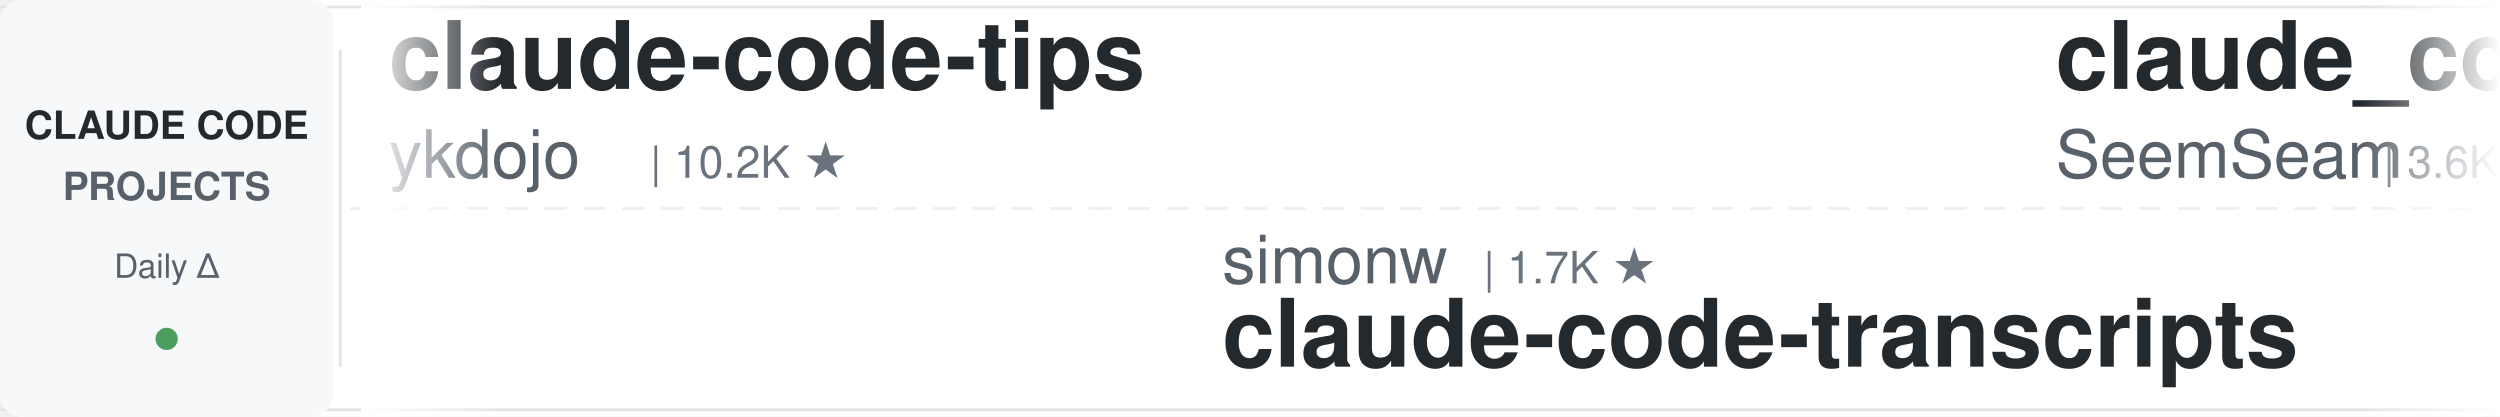
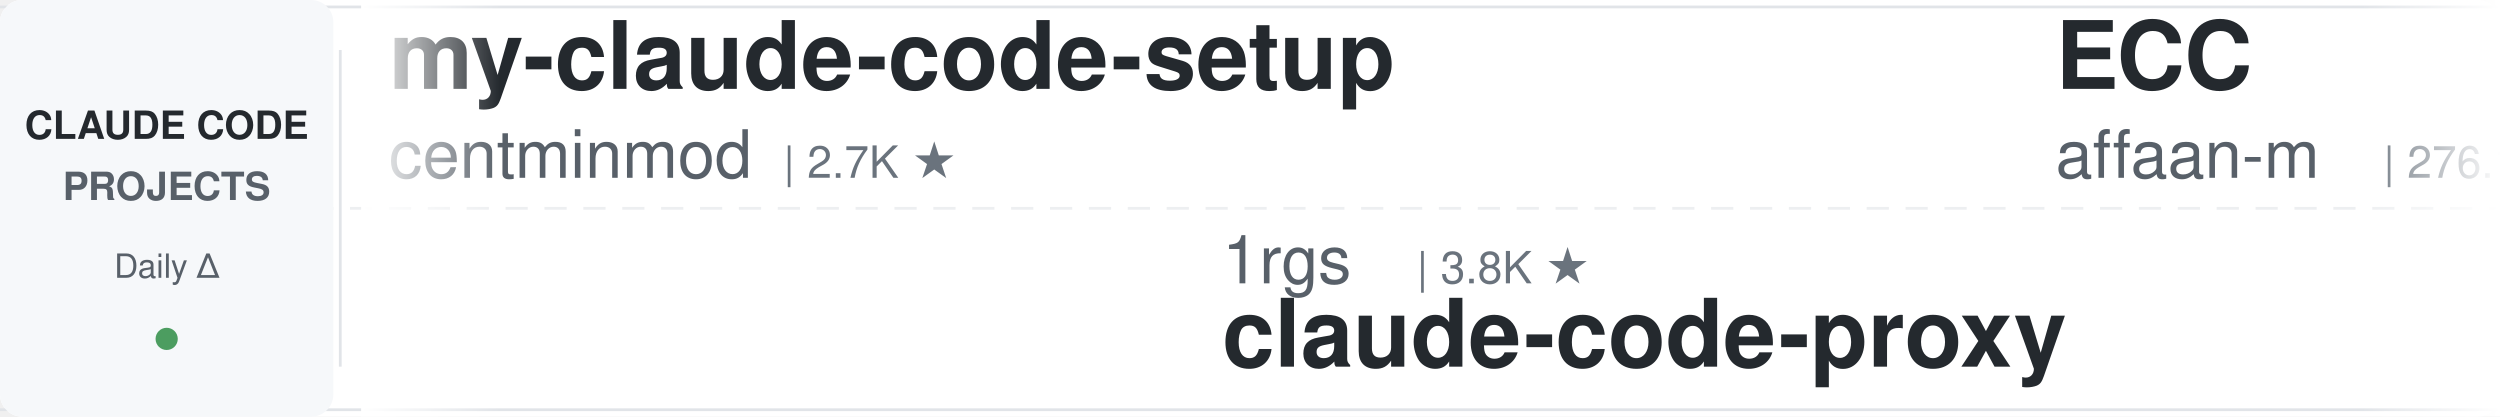
<svg xmlns="http://www.w3.org/2000/svg" width="900" height="150">
  <defs>
    <linearGradient id="leftFade" x1="0%" y1="0%" x2="100%" y2="0%">
      <stop offset="0%" style="stop-color:#ffffff;stop-opacity:1" />
      <stop offset="100%" style="stop-color:#ffffff;stop-opacity:0" />
    </linearGradient>
    <linearGradient id="rightFade" x1="0%" y1="0%" x2="100%" y2="0%">
      <stop offset="0%" style="stop-color:#ffffff;stop-opacity:0" />
      <stop offset="100%" style="stop-color:#ffffff;stop-opacity:1" />
    </linearGradient>
  </defs>
  <rect width="900" height="150" fill="#ffffff" rx="8" />
  <rect x="0" y="2" width="900" height="1" fill="#e1e4e8" />
  <rect x="0" y="147" width="900" height="1" fill="#e1e4e8" />
  <line x1="0" y1="75" x2="900" y2="75" stroke="#e1e4e8" stroke-width="1" stroke-dasharray="8 6" opacity="0.6" />
  <rect x="0" y="0" width="120" height="150" fill="#f6f8fa" rx="8" />
  <text x="60" y="50" font-family="-apple-system, BlinkMacSystemFont, 'Segoe UI', Helvetica, Arial, sans-serif" font-size="14" font-weight="600" fill="#24292e" text-anchor="middle">CLAUDE CODE</text>
  <text x="60" y="72" font-family="-apple-system, BlinkMacSystemFont, 'Segoe UI', Helvetica, Arial, sans-serif" font-size="14" font-weight="600" fill="#586069" text-anchor="middle">PROJECTS</text>
  <text x="60" y="100" font-family="-apple-system, BlinkMacSystemFont, 'Segoe UI', Helvetica, Arial, sans-serif" font-size="12" font-weight="500" fill="#586069" text-anchor="middle">Daily Δ</text>
  <circle cx="60" cy="122" r="4" fill="#22863a" opacity="0.8" />
  <rect x="122" y="18" width="1" height="114" fill="#e1e4e8" />
  <clipPath id="tickerClip">
    <rect x="130" y="0" width="770" height="150" />
  </clipPath>
  <g clip-path="url(#tickerClip)">
    <g id="tickerItems">
      <animateTransform attributeName="transform" attributeType="XML" type="translate" from="0 0" to="-3000 0" dur="54s" repeatCount="indefinite" />
      <g transform="translate(0, 0)">
-         <text x="140" y="32" font-family="-apple-system, BlinkMacSystemFont, 'Segoe UI', Helvetica, Arial, sans-serif" font-size="34" font-weight="600" fill="#24292e">claude-code-tips</text>
-         <text x="140" y="64" font-family="-apple-system, BlinkMacSystemFont, 'Segoe UI', Helvetica, Arial, sans-serif" font-size="24" font-weight="400" fill="#586069">ykdojo</text>
-         <text x="234" y="64" font-family="-apple-system, BlinkMacSystemFont, 'Segoe UI', Helvetica, Arial, sans-serif" font-size="16" font-weight="500" fill="#6a737d">| 10.2K ★</text>
+         <text x="140" y="32" font-family="-apple-system, BlinkMacSystemFont, 'Segoe UI', Helvetica, Arial, sans-serif" font-size="34" font-weight="600" fill="#24292e">my-claude-code-setup</text>
+         <text x="140" y="64" font-family="-apple-system, BlinkMacSystemFont, 'Segoe UI', Helvetica, Arial, sans-serif" font-size="24" font-weight="400" fill="#586069">centminmod</text>
+         <text x="282" y="64" font-family="-apple-system, BlinkMacSystemFont, 'Segoe UI', Helvetica, Arial, sans-serif" font-size="16" font-weight="500" fill="#6a737d">| 2.7K ★</text>
      </g>
      <g transform="translate(300, 0)">
-         <text x="140" y="102" font-family="-apple-system, BlinkMacSystemFont, 'Segoe UI', Helvetica, Arial, sans-serif" font-size="24" font-weight="400" fill="#586069">simonw</text>
-         <text x="234" y="102" font-family="-apple-system, BlinkMacSystemFont, 'Segoe UI', Helvetica, Arial, sans-serif" font-size="16" font-weight="500" fill="#6a737d">| 1.7K ★</text>
-         <text x="140" y="132" font-family="-apple-system, BlinkMacSystemFont, 'Segoe UI', Helvetica, Arial, sans-serif" font-size="34" font-weight="600" fill="#24292e">claude-code-transcripts</text>
+         <text x="140" y="102" font-family="-apple-system, BlinkMacSystemFont, 'Segoe UI', Helvetica, Arial, sans-serif" font-size="24" font-weight="400" fill="#586069">1rgs</text>
+         <text x="210" y="102" font-family="-apple-system, BlinkMacSystemFont, 'Segoe UI', Helvetica, Arial, sans-serif" font-size="16" font-weight="500" fill="#6a737d">| 3.8K ★</text>
+         <text x="140" y="132" font-family="-apple-system, BlinkMacSystemFont, 'Segoe UI', Helvetica, Arial, sans-serif" font-size="34" font-weight="600" fill="#24292e">claude-code-proxy</text>
      </g>
      <g transform="translate(600, 0)">
-         <text x="140" y="32" font-family="-apple-system, BlinkMacSystemFont, 'Segoe UI', Helvetica, Arial, sans-serif" font-size="34" font-weight="600" fill="#24292e">claude_codex_bridge</text>
-         <text x="140" y="64" font-family="-apple-system, BlinkMacSystemFont, 'Segoe UI', Helvetica, Arial, sans-serif" font-size="24" font-weight="400" fill="#586069">SeemSeam</text>
-         <text x="258" y="64" font-family="-apple-system, BlinkMacSystemFont, 'Segoe UI', Helvetica, Arial, sans-serif" font-size="16" font-weight="500" fill="#6a737d">| 3.6K ★</text>
+         <text x="140" y="32" font-family="-apple-system, BlinkMacSystemFont, 'Segoe UI', Helvetica, Arial, sans-serif" font-size="34" font-weight="600" fill="#24292e">ECC</text>
+         <text x="140" y="64" font-family="-apple-system, BlinkMacSystemFont, 'Segoe UI', Helvetica, Arial, sans-serif" font-size="24" font-weight="400" fill="#586069">affaan-m</text>
+         <text x="258" y="64" font-family="-apple-system, BlinkMacSystemFont, 'Segoe UI', Helvetica, Arial, sans-serif" font-size="16" font-weight="500" fill="#6a737d">| 276.1K ★</text>
      </g>
      <g transform="translate(900, 0)">
-         <text x="140" y="102" font-family="-apple-system, BlinkMacSystemFont, 'Segoe UI', Helvetica, Arial, sans-serif" font-size="24" font-weight="400" fill="#586069">xu-xiang</text>
-         <text x="258" y="102" font-family="-apple-system, BlinkMacSystemFont, 'Segoe UI', Helvetica, Arial, sans-serif" font-size="16" font-weight="500" fill="#6a737d">| 2.0K ★</text>
-         <text x="140" y="132" font-family="-apple-system, BlinkMacSystemFont, 'Segoe UI', Helvetica, Arial, sans-serif" font-size="34" font-weight="600" fill="#24292e">everything-claude-code-z...</text>
+         <text x="140" y="102" font-family="-apple-system, BlinkMacSystemFont, 'Segoe UI', Helvetica, Arial, sans-serif" font-size="24" font-weight="400" fill="#586069">disler</text>
+         <text x="234" y="102" font-family="-apple-system, BlinkMacSystemFont, 'Segoe UI', Helvetica, Arial, sans-serif" font-size="16" font-weight="500" fill="#6a737d">| 1.7K ★</text>
+         <text x="140" y="132" font-family="-apple-system, BlinkMacSystemFont, 'Segoe UI', Helvetica, Arial, sans-serif" font-size="34" font-weight="600" fill="#24292e">pi-vs-claude-code</text>
      </g>
      <g transform="translate(1200, 0)">
+         <text x="140" y="32" font-family="-apple-system, BlinkMacSystemFont, 'Segoe UI', Helvetica, Arial, sans-serif" font-size="34" font-weight="600" fill="#24292e">claude-code-action</text>
+         <text x="140" y="64" font-family="-apple-system, BlinkMacSystemFont, 'Segoe UI', Helvetica, Arial, sans-serif" font-size="24" font-weight="400" fill="#586069">anthropics</text>
+         <text x="282" y="64" font-family="-apple-system, BlinkMacSystemFont, 'Segoe UI', Helvetica, Arial, sans-serif" font-size="16" font-weight="500" fill="#6a737d">| 9.5K ★</text>
+       </g>
+       <g transform="translate(1500, 0)">
+         <text x="140" y="102" font-family="-apple-system, BlinkMacSystemFont, 'Segoe UI', Helvetica, Arial, sans-serif" font-size="24" font-weight="400" fill="#586069">https-deeplearning-ai</text>
+         <text x="414" y="102" font-family="-apple-system, BlinkMacSystemFont, 'Segoe UI', Helvetica, Arial, sans-serif" font-size="16" font-weight="500" fill="#6a737d">| 555 ★</text>
+         <text x="140" y="132" font-family="-apple-system, BlinkMacSystemFont, 'Segoe UI', Helvetica, Arial, sans-serif" font-size="34" font-weight="600" fill="#24292e">sc-claude-code-files</text>
+       </g>
+       <g transform="translate(1800, 0)">
+         <text x="140" y="32" font-family="-apple-system, BlinkMacSystemFont, 'Segoe UI', Helvetica, Arial, sans-serif" font-size="34" font-weight="600" fill="#24292e">claude-code-rev</text>
+         <text x="140" y="64" font-family="-apple-system, BlinkMacSystemFont, 'Segoe UI', Helvetica, Arial, sans-serif" font-size="24" font-weight="400" fill="#586069">oboard</text>
+         <text x="234" y="64" font-family="-apple-system, BlinkMacSystemFont, 'Segoe UI', Helvetica, Arial, sans-serif" font-size="16" font-weight="500" fill="#6a737d">| 3.3K ★</text>
+       </g>
+       <g transform="translate(2100, 0)">
+         <text x="140" y="102" font-family="-apple-system, BlinkMacSystemFont, 'Segoe UI', Helvetica, Arial, sans-serif" font-size="24" font-weight="400" fill="#586069">FlorianBruniaux</text>
+         <text x="342" y="102" font-family="-apple-system, BlinkMacSystemFont, 'Segoe UI', Helvetica, Arial, sans-serif" font-size="16" font-weight="500" fill="#6a737d">| 6.1K ★</text>
+         <text x="140" y="132" font-family="-apple-system, BlinkMacSystemFont, 'Segoe UI', Helvetica, Arial, sans-serif" font-size="34" font-weight="600" fill="#24292e">claude-code-ultimate-gui...</text>
+       </g>
+       <g transform="translate(2400, 0)">
+         <text x="140" y="32" font-family="-apple-system, BlinkMacSystemFont, 'Segoe UI', Helvetica, Arial, sans-serif" font-size="34" font-weight="600" fill="#24292e">claude-code-reverse</text>
+         <text x="140" y="64" font-family="-apple-system, BlinkMacSystemFont, 'Segoe UI', Helvetica, Arial, sans-serif" font-size="24" font-weight="400" fill="#586069">Yuyz0112</text>
+         <text x="258" y="64" font-family="-apple-system, BlinkMacSystemFont, 'Segoe UI', Helvetica, Arial, sans-serif" font-size="16" font-weight="500" fill="#6a737d">| 2.4K ★</text>
+       </g>
+       <g transform="translate(2700, 0)">
+         <text x="140" y="102" font-family="-apple-system, BlinkMacSystemFont, 'Segoe UI', Helvetica, Arial, sans-serif" font-size="24" font-weight="400" fill="#586069">VILA-Lab</text>
+         <text x="258" y="102" font-family="-apple-system, BlinkMacSystemFont, 'Segoe UI', Helvetica, Arial, sans-serif" font-size="16" font-weight="500" fill="#6a737d">| 2.2K ★</text>
+         <text x="140" y="132" font-family="-apple-system, BlinkMacSystemFont, 'Segoe UI', Helvetica, Arial, sans-serif" font-size="34" font-weight="600" fill="#24292e">Dive-into-Claude-Code</text>
+       </g>
+       <g transform="translate(3000, 0)">
+         <text x="140" y="32" font-family="-apple-system, BlinkMacSystemFont, 'Segoe UI', Helvetica, Arial, sans-serif" font-size="34" font-weight="600" fill="#24292e">my-claude-code-setup</text>
+         <text x="140" y="64" font-family="-apple-system, BlinkMacSystemFont, 'Segoe UI', Helvetica, Arial, sans-serif" font-size="24" font-weight="400" fill="#586069">centminmod</text>
+         <text x="282" y="64" font-family="-apple-system, BlinkMacSystemFont, 'Segoe UI', Helvetica, Arial, sans-serif" font-size="16" font-weight="500" fill="#6a737d">| 2.7K ★</text>
+       </g>
+       <g transform="translate(3300, 0)">
+         <text x="140" y="102" font-family="-apple-system, BlinkMacSystemFont, 'Segoe UI', Helvetica, Arial, sans-serif" font-size="24" font-weight="400" fill="#586069">1rgs</text>
+         <text x="210" y="102" font-family="-apple-system, BlinkMacSystemFont, 'Segoe UI', Helvetica, Arial, sans-serif" font-size="16" font-weight="500" fill="#6a737d">| 3.8K ★</text>
+         <text x="140" y="132" font-family="-apple-system, BlinkMacSystemFont, 'Segoe UI', Helvetica, Arial, sans-serif" font-size="34" font-weight="600" fill="#24292e">claude-code-proxy</text>
+       </g>
+       <g transform="translate(3600, 0)">
        <text x="140" y="32" font-family="-apple-system, BlinkMacSystemFont, 'Segoe UI', Helvetica, Arial, sans-serif" font-size="34" font-weight="600" fill="#24292e">ECC</text>
        <text x="140" y="64" font-family="-apple-system, BlinkMacSystemFont, 'Segoe UI', Helvetica, Arial, sans-serif" font-size="24" font-weight="400" fill="#586069">affaan-m</text>
-         <text x="258" y="64" font-family="-apple-system, BlinkMacSystemFont, 'Segoe UI', Helvetica, Arial, sans-serif" font-size="16" font-weight="500" fill="#6a737d">| 275.9K ★</text>
-       </g>
-       <g transform="translate(1500, 0)">
-         <text x="140" y="102" font-family="-apple-system, BlinkMacSystemFont, 'Segoe UI', Helvetica, Arial, sans-serif" font-size="24" font-weight="400" fill="#586069">shanraisshan</text>
-         <text x="306" y="102" font-family="-apple-system, BlinkMacSystemFont, 'Segoe UI', Helvetica, Arial, sans-serif" font-size="16" font-weight="500" fill="#6a737d">| 67.3K ★</text>
-         <text x="140" y="132" font-family="-apple-system, BlinkMacSystemFont, 'Segoe UI', Helvetica, Arial, sans-serif" font-size="34" font-weight="600" fill="#24292e">claude-code-best-practic...</text>
-       </g>
-       <g transform="translate(1800, 0)">
-         <text x="140" y="32" font-family="-apple-system, BlinkMacSystemFont, 'Segoe UI', Helvetica, Arial, sans-serif" font-size="34" font-weight="600" fill="#24292e">claude-code-proxy</text>
-         <text x="140" y="64" font-family="-apple-system, BlinkMacSystemFont, 'Segoe UI', Helvetica, Arial, sans-serif" font-size="24" font-weight="400" fill="#586069">1rgs</text>
-         <text x="210" y="64" font-family="-apple-system, BlinkMacSystemFont, 'Segoe UI', Helvetica, Arial, sans-serif" font-size="16" font-weight="500" fill="#6a737d">| 3.8K ★</text>
-       </g>
-       <g transform="translate(2100, 0)">
-         <text x="140" y="102" font-family="-apple-system, BlinkMacSystemFont, 'Segoe UI', Helvetica, Arial, sans-serif" font-size="24" font-weight="400" fill="#586069">asgeirtj</text>
-         <text x="258" y="102" font-family="-apple-system, BlinkMacSystemFont, 'Segoe UI', Helvetica, Arial, sans-serif" font-size="16" font-weight="500" fill="#6a737d">| 69.3K ★</text>
-         <text x="140" y="132" font-family="-apple-system, BlinkMacSystemFont, 'Segoe UI', Helvetica, Arial, sans-serif" font-size="34" font-weight="600" fill="#24292e">system_prompts_leaks</text>
-       </g>
-       <g transform="translate(2400, 0)">
-         <text x="140" y="32" font-family="-apple-system, BlinkMacSystemFont, 'Segoe UI', Helvetica, Arial, sans-serif" font-size="34" font-weight="600" fill="#24292e">claude-code-telegram</text>
-         <text x="140" y="64" font-family="-apple-system, BlinkMacSystemFont, 'Segoe UI', Helvetica, Arial, sans-serif" font-size="24" font-weight="400" fill="#586069">overwirehq</text>
-         <text x="282" y="64" font-family="-apple-system, BlinkMacSystemFont, 'Segoe UI', Helvetica, Arial, sans-serif" font-size="16" font-weight="500" fill="#6a737d">| 2.8K ★</text>
-       </g>
-       <g transform="translate(2700, 0)">
-         <text x="140" y="102" font-family="-apple-system, BlinkMacSystemFont, 'Segoe UI', Helvetica, Arial, sans-serif" font-size="24" font-weight="400" fill="#586069">luyao618</text>
-         <text x="258" y="102" font-family="-apple-system, BlinkMacSystemFont, 'Segoe UI', Helvetica, Arial, sans-serif" font-size="16" font-weight="500" fill="#6a737d">| 1.7K ★</text>
-         <text x="140" y="132" font-family="-apple-system, BlinkMacSystemFont, 'Segoe UI', Helvetica, Arial, sans-serif" font-size="34" font-weight="600" fill="#24292e">Claude-Code-Source-Study</text>
-       </g>
-       <g transform="translate(3000, 0)">
-         <text x="140" y="32" font-family="-apple-system, BlinkMacSystemFont, 'Segoe UI', Helvetica, Arial, sans-serif" font-size="34" font-weight="600" fill="#24292e">claude-code-tips</text>
-         <text x="140" y="64" font-family="-apple-system, BlinkMacSystemFont, 'Segoe UI', Helvetica, Arial, sans-serif" font-size="24" font-weight="400" fill="#586069">ykdojo</text>
-         <text x="234" y="64" font-family="-apple-system, BlinkMacSystemFont, 'Segoe UI', Helvetica, Arial, sans-serif" font-size="16" font-weight="500" fill="#6a737d">| 10.2K ★</text>
-       </g>
-       <g transform="translate(3300, 0)">
-         <text x="140" y="102" font-family="-apple-system, BlinkMacSystemFont, 'Segoe UI', Helvetica, Arial, sans-serif" font-size="24" font-weight="400" fill="#586069">simonw</text>
-         <text x="234" y="102" font-family="-apple-system, BlinkMacSystemFont, 'Segoe UI', Helvetica, Arial, sans-serif" font-size="16" font-weight="500" fill="#6a737d">| 1.7K ★</text>
-         <text x="140" y="132" font-family="-apple-system, BlinkMacSystemFont, 'Segoe UI', Helvetica, Arial, sans-serif" font-size="34" font-weight="600" fill="#24292e">claude-code-transcripts</text>
-       </g>
-       <g transform="translate(3600, 0)">
-         <text x="140" y="32" font-family="-apple-system, BlinkMacSystemFont, 'Segoe UI', Helvetica, Arial, sans-serif" font-size="34" font-weight="600" fill="#24292e">claude_codex_bridge</text>
-         <text x="140" y="64" font-family="-apple-system, BlinkMacSystemFont, 'Segoe UI', Helvetica, Arial, sans-serif" font-size="24" font-weight="400" fill="#586069">SeemSeam</text>
-         <text x="258" y="64" font-family="-apple-system, BlinkMacSystemFont, 'Segoe UI', Helvetica, Arial, sans-serif" font-size="16" font-weight="500" fill="#6a737d">| 3.6K ★</text>
+         <text x="258" y="64" font-family="-apple-system, BlinkMacSystemFont, 'Segoe UI', Helvetica, Arial, sans-serif" font-size="16" font-weight="500" fill="#6a737d">| 276.1K ★</text>
      </g>
      <g transform="translate(3900, 0)">
-         <text x="140" y="102" font-family="-apple-system, BlinkMacSystemFont, 'Segoe UI', Helvetica, Arial, sans-serif" font-size="24" font-weight="400" fill="#586069">xu-xiang</text>
-         <text x="258" y="102" font-family="-apple-system, BlinkMacSystemFont, 'Segoe UI', Helvetica, Arial, sans-serif" font-size="16" font-weight="500" fill="#6a737d">| 2.0K ★</text>
-         <text x="140" y="132" font-family="-apple-system, BlinkMacSystemFont, 'Segoe UI', Helvetica, Arial, sans-serif" font-size="34" font-weight="600" fill="#24292e">everything-claude-code-z...</text>
+         <text x="140" y="102" font-family="-apple-system, BlinkMacSystemFont, 'Segoe UI', Helvetica, Arial, sans-serif" font-size="24" font-weight="400" fill="#586069">disler</text>
+         <text x="234" y="102" font-family="-apple-system, BlinkMacSystemFont, 'Segoe UI', Helvetica, Arial, sans-serif" font-size="16" font-weight="500" fill="#6a737d">| 1.7K ★</text>
+         <text x="140" y="132" font-family="-apple-system, BlinkMacSystemFont, 'Segoe UI', Helvetica, Arial, sans-serif" font-size="34" font-weight="600" fill="#24292e">pi-vs-claude-code</text>
      </g>
    </g>
  </g>
  <rect x="130" y="0" width="50" height="150" fill="url(#leftFade)" />
  <rect x="850" y="0" width="50" height="150" fill="url(#rightFade)" />
</svg>
